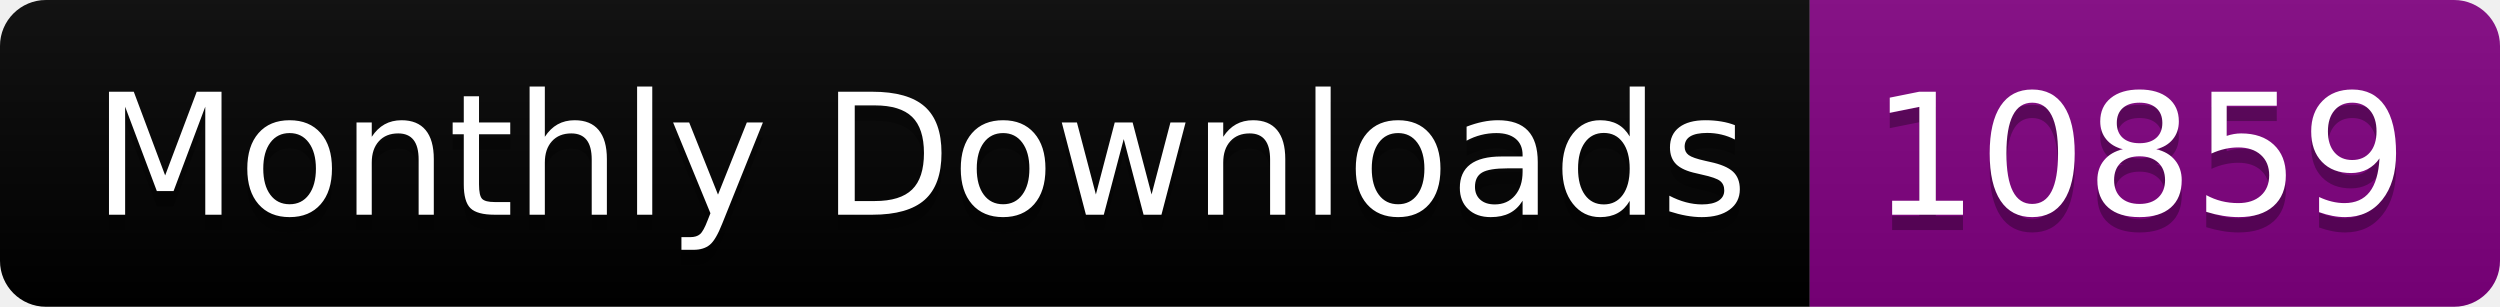
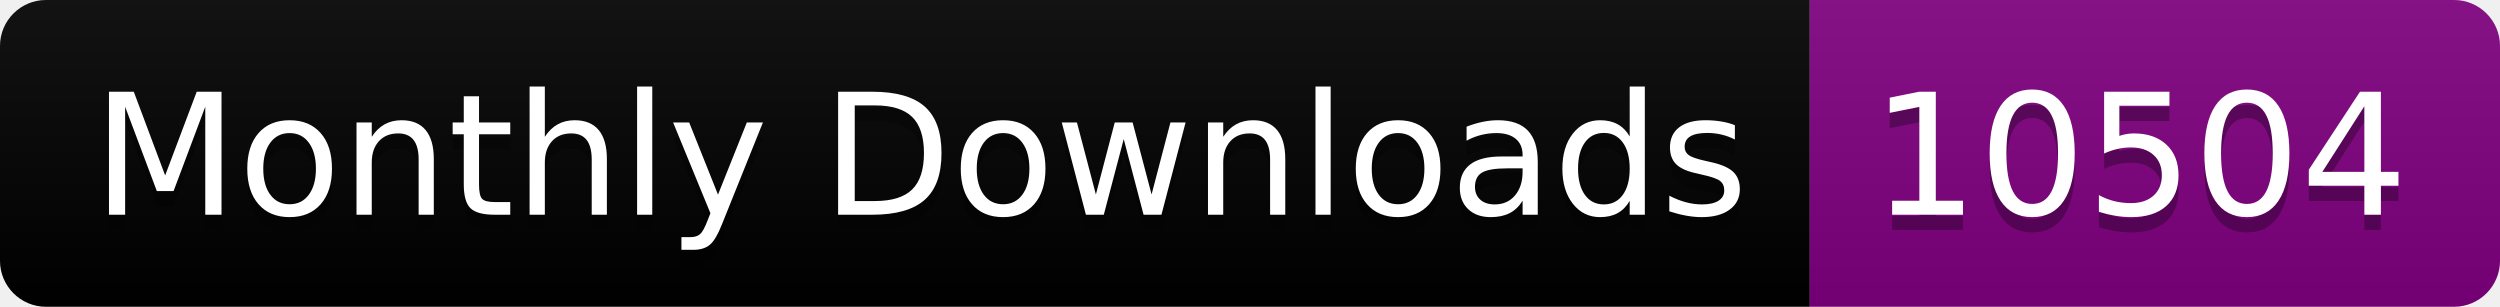
<svg xmlns="http://www.w3.org/2000/svg" width="163.0" height="20">
  <linearGradient id="smooth" x2="0" y2="100%">
    <stop offset="0" stop-color="#bbb" stop-opacity=".1" />
    <stop offset="1" stop-opacity=".1" />
  </linearGradient>
  <clipPath id="round">
    <rect width="163.0" height="20" rx="3" fill="#fff" />
  </clipPath>
  <g clip-path="url(#round)">
    <rect width="118.0" height="20" fill="black" />
    <rect x="118.0" width="45.0" height="20" fill="purple" />
    <rect width="163.0" height="20" fill="url(#smooth)" />
  </g>
  <g fill="#fff" text-anchor="middle" font-family="DejaVu Sans,Verdana,Geneva,sans-serif" font-size="110">
    <text x="600.0" y="150" fill="#010101" fill-opacity=".3" transform="scale(0.1)" textLength="1080.0" lengthAdjust="spacing">Monthly Downloads</text>
    <text x="600.0" y="140" transform="scale(0.1)" textLength="1080.0" lengthAdjust="spacing">Monthly Downloads</text>
-     <text x="1395.0" y="150" fill="#010101" fill-opacity=".3" transform="scale(0.1)" textLength="350.0" lengthAdjust="spacing">10859</text>
-     <text x="1395.0" y="140" transform="scale(0.1)" textLength="350.0" lengthAdjust="spacing">10859</text>
+     <text x="1395.0" y="150" fill="#010101" fill-opacity=".3" transform="scale(0.1)" textLength="350.0" lengthAdjust="spacing">10504</text>
+     <text x="1395.0" y="140" transform="scale(0.1)" textLength="350.0" lengthAdjust="spacing">10504</text>
  </g>
</svg>
